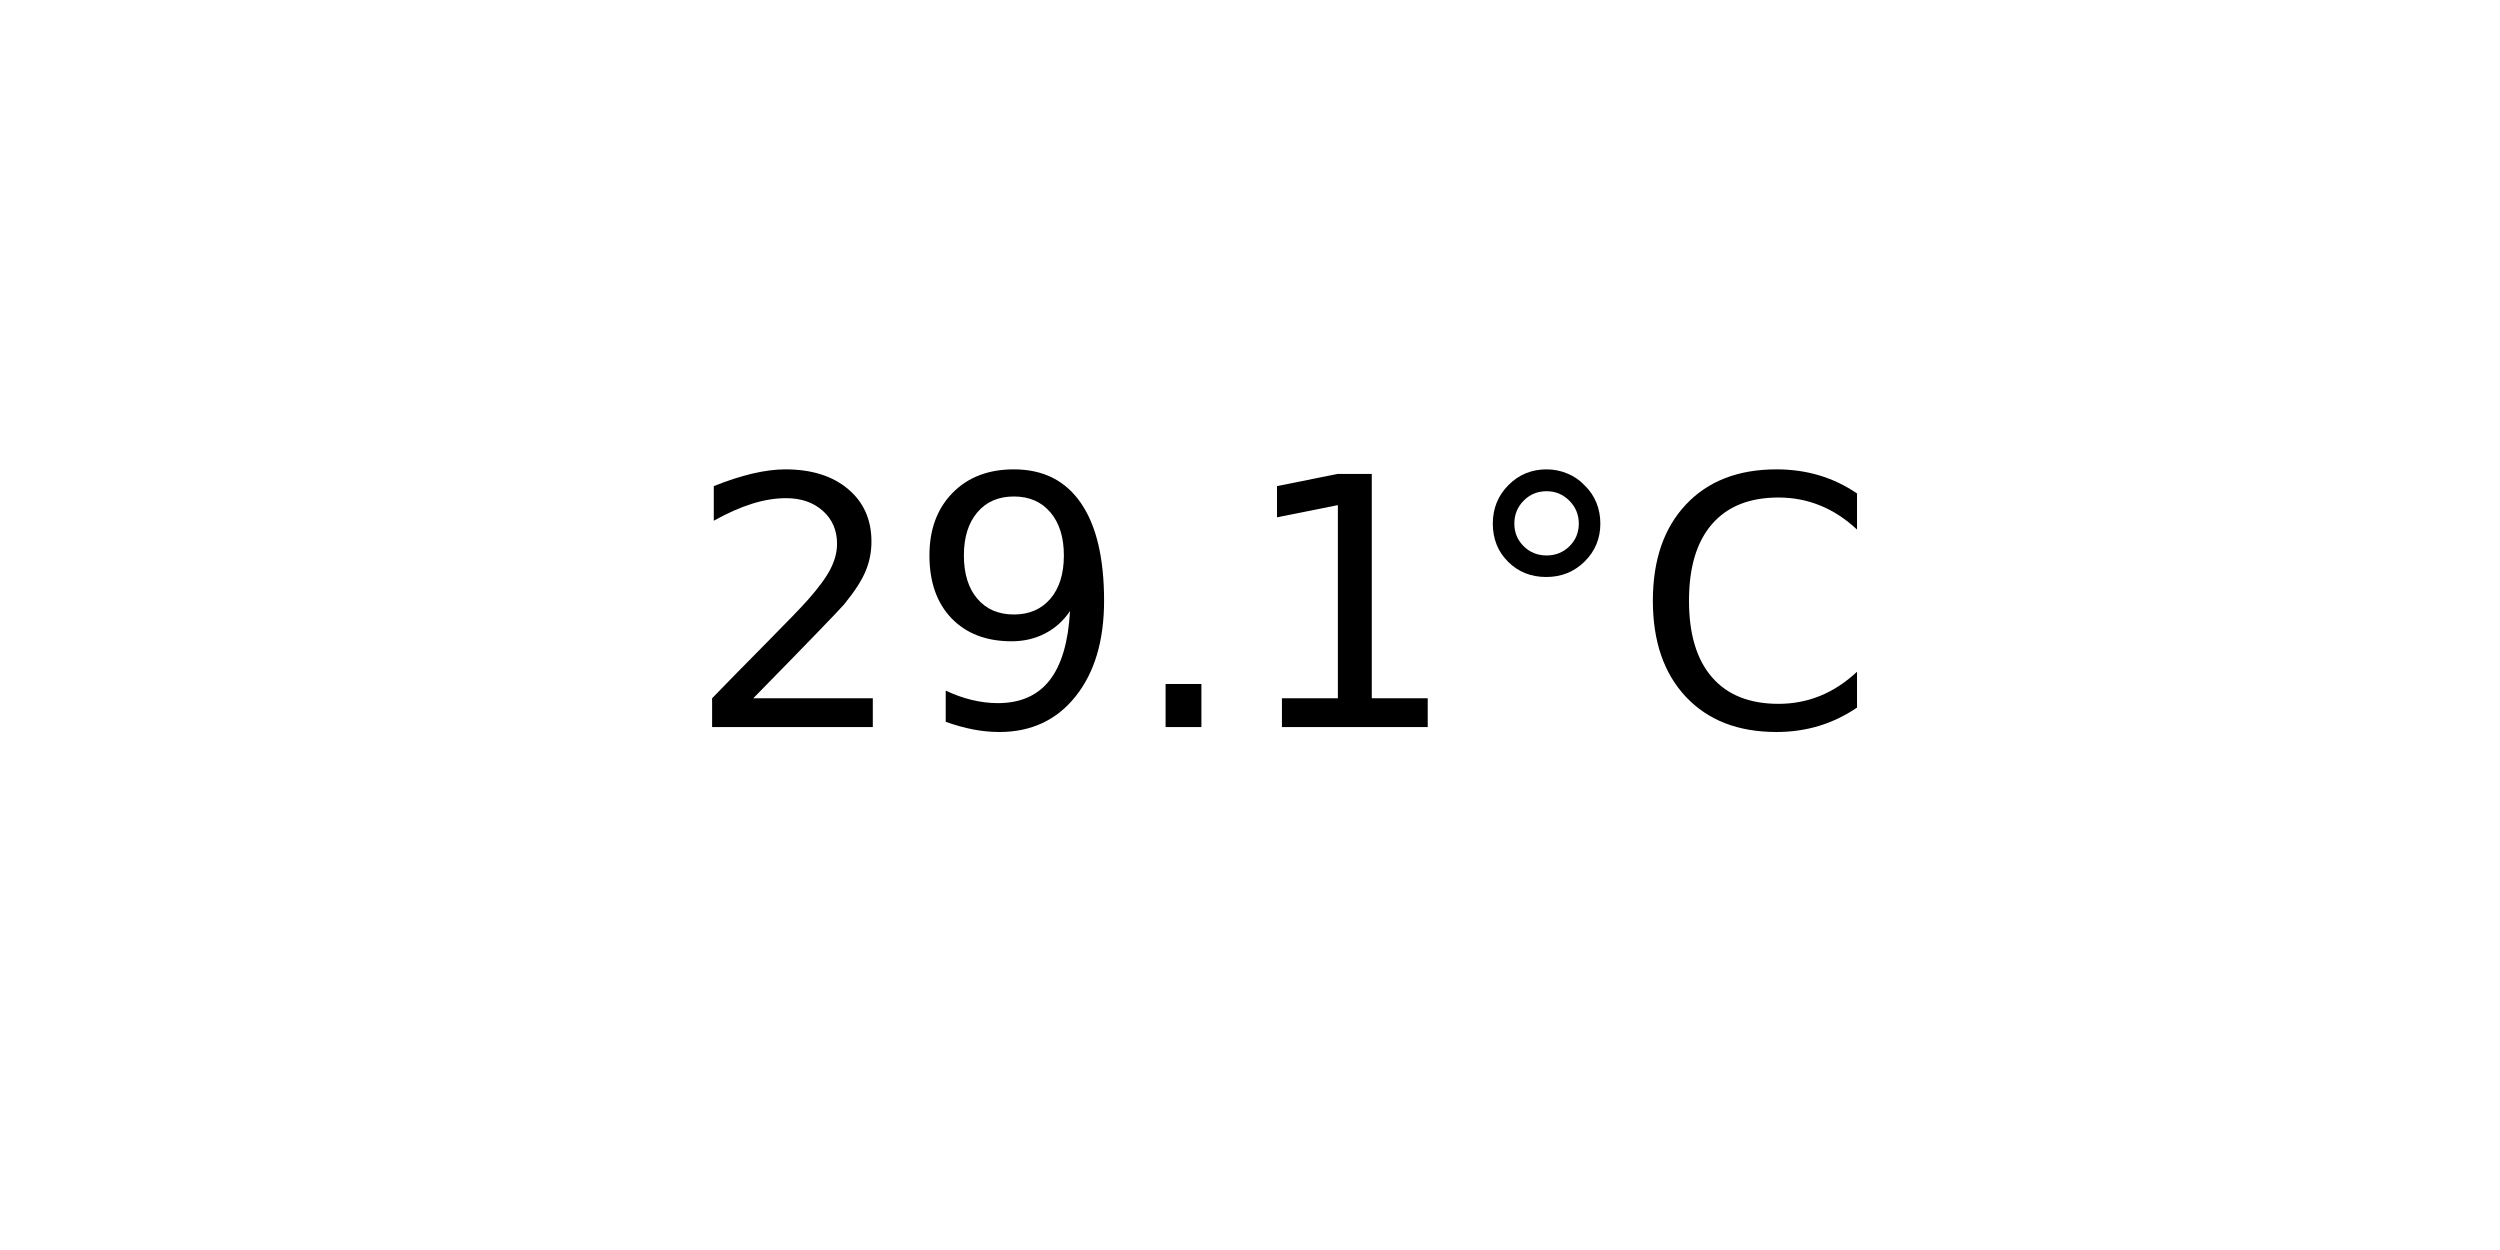
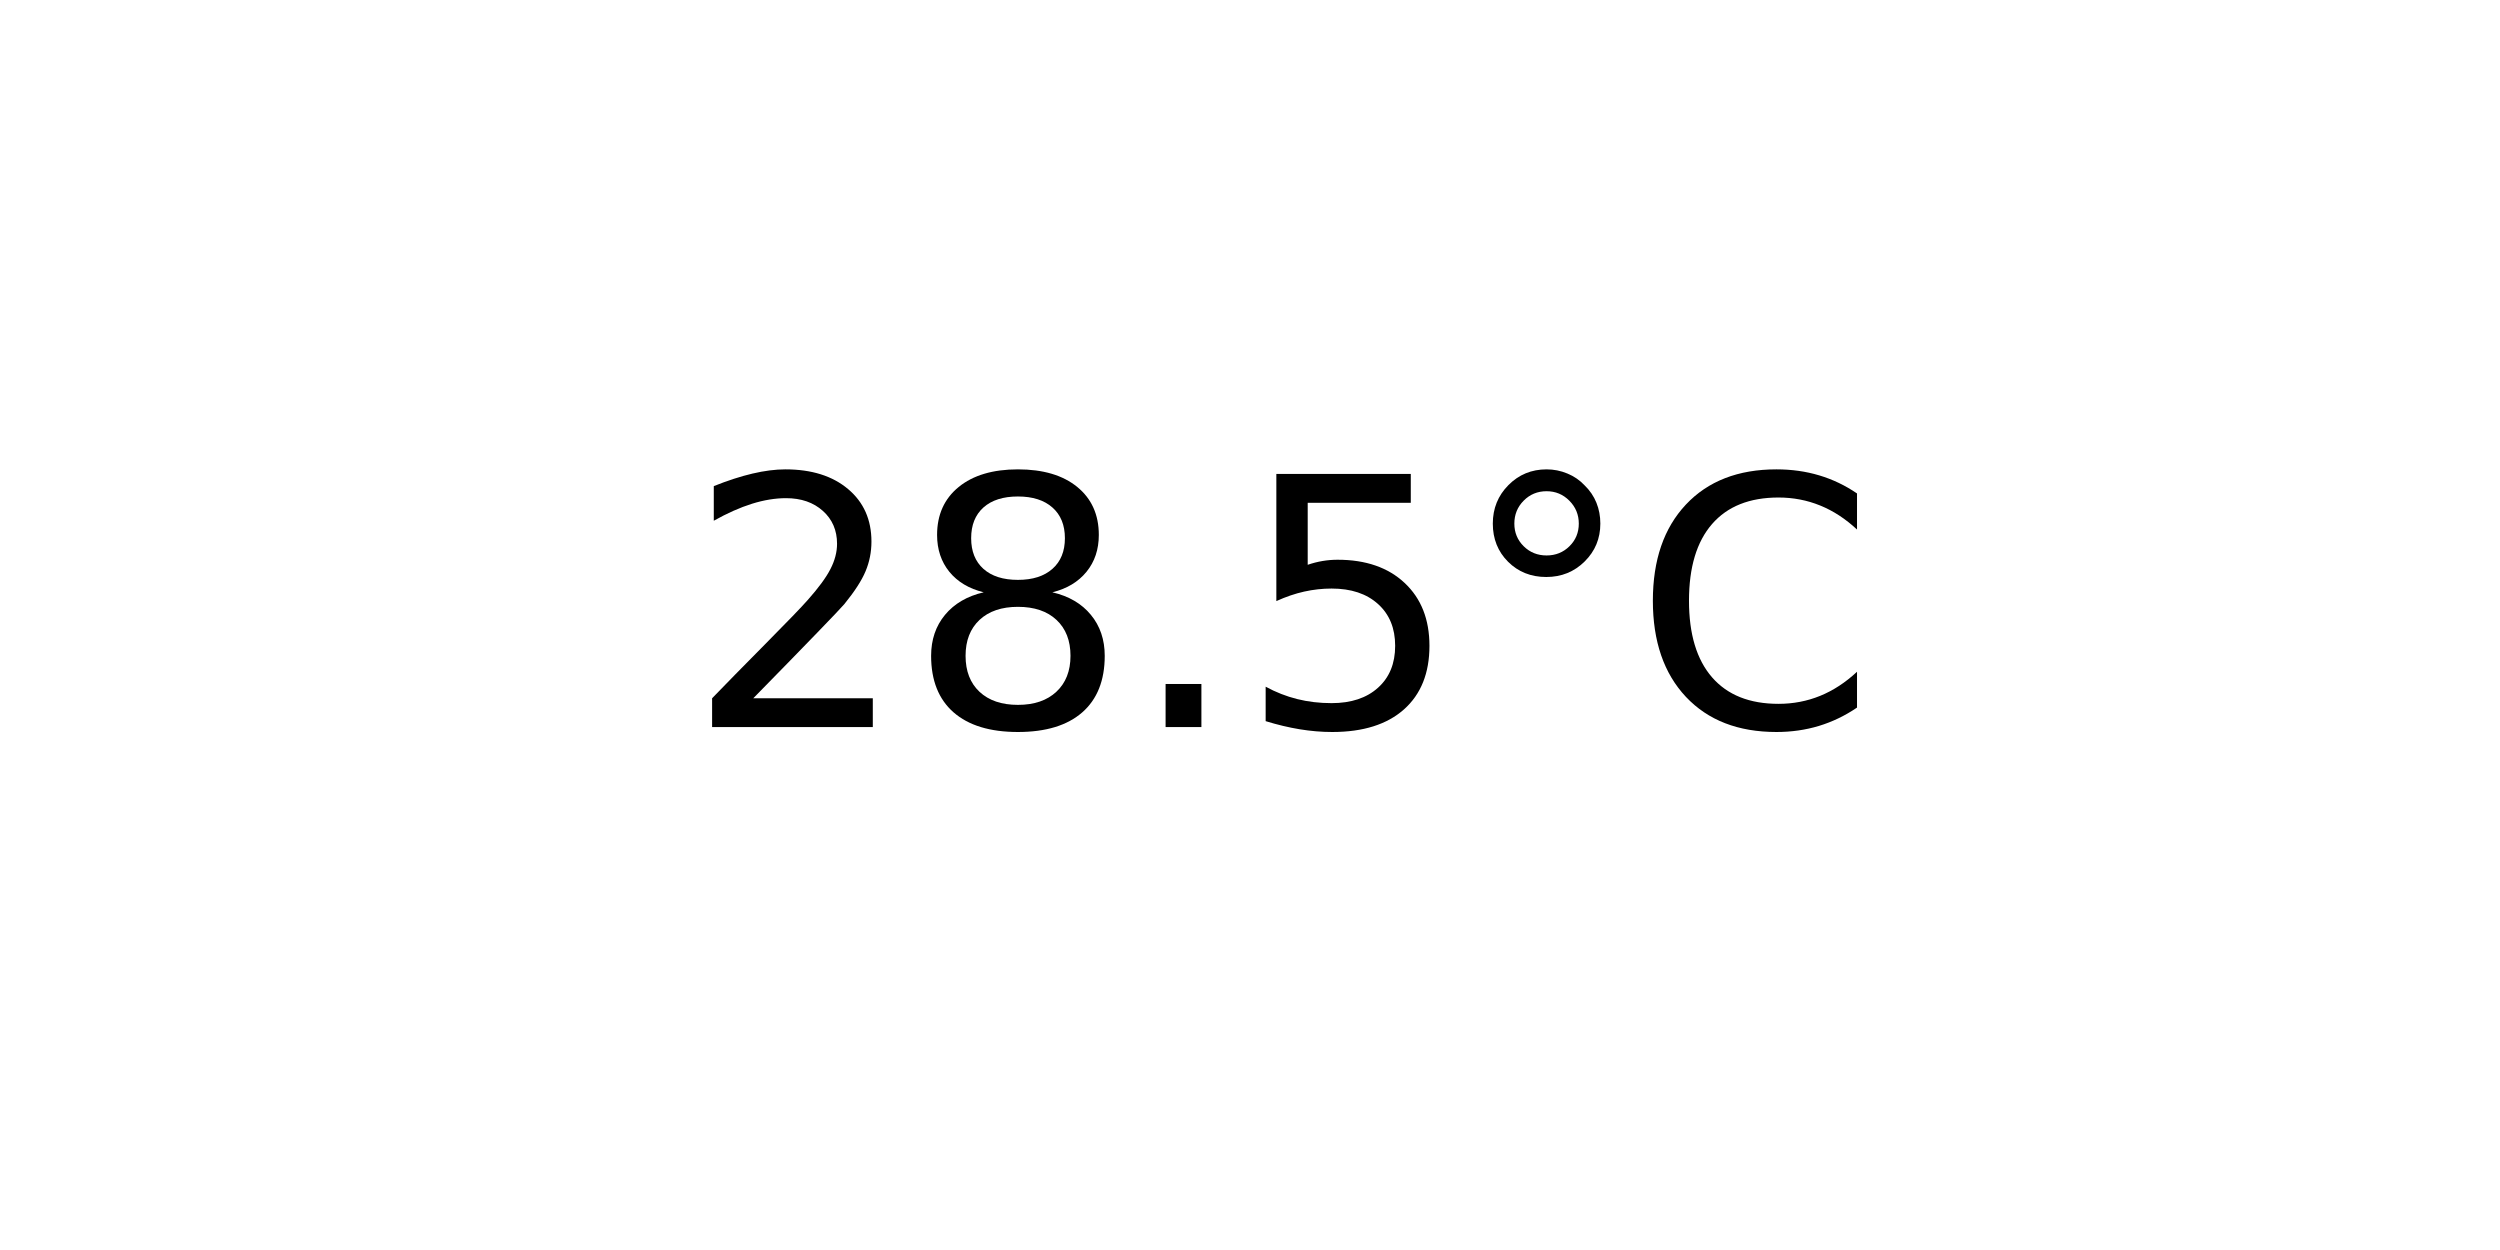
<svg xmlns="http://www.w3.org/2000/svg" xmlns:xlink="http://www.w3.org/1999/xlink" width="72pt" height="36pt" viewBox="0 0 72 36" version="1.1">
  <defs>
    <style type="text/css">*{stroke-linejoin: round; stroke-linecap: butt}</style>
  </defs>
  <g id="figure_1">
    <g id="axes_1">
      <g id="text_1">
        <g transform="translate(19.77578 20.93937) scale(0.1 -0.1)">
          <defs>
            <path id="DejaVuSans-32" d="M 1228 531  L 3431 531  L 3431 0  L 469 0  L 469 531  Q 828 903 1448 1529  Q 2069 2156 2228 2338  Q 2531 2678 2651 2914  Q 2772 3150 2772 3378  Q 2772 3750 2511 3984  Q 2250 4219 1831 4219  Q 1534 4219 1204 4116  Q 875 4013 500 3803  L 500 4441  Q 881 4594 1212 4672  Q 1544 4750 1819 4750  Q 2544 4750 2975 4387  Q 3406 4025 3406 3419  Q 3406 3131 3298 2873  Q 3191 2616 2906 2266  Q 2828 2175 2409 1742  Q 1991 1309 1228 531  z " transform="scale(0.015625)" />
-             <path id="DejaVuSans-39" d="M 703 97  L 703 672  Q 941 559 1184 500  Q 1428 441 1663 441  Q 2288 441 2617 861  Q 2947 1281 2994 2138  Q 2813 1869 2534 1725  Q 2256 1581 1919 1581  Q 1219 1581 811 2004  Q 403 2428 403 3163  Q 403 3881 828 4315  Q 1253 4750 1959 4750  Q 2769 4750 3195 4129  Q 3622 3509 3622 2328  Q 3622 1225 3098 567  Q 2575 -91 1691 -91  Q 1453 -91 1209 -44  Q 966 3 703 97  z M 1959 2075  Q 2384 2075 2632 2365  Q 2881 2656 2881 3163  Q 2881 3666 2632 3958  Q 2384 4250 1959 4250  Q 1534 4250 1286 3958  Q 1038 3666 1038 3163  Q 1038 2656 1286 2365  Q 1534 2075 1959 2075  z " transform="scale(0.015625)" />
+             <path id="DejaVuSans-38" d="M 2034 2216  Q 1584 2216 1326 1975  Q 1069 1734 1069 1313  Q 1069 891 1326 650  Q 1584 409 2034 409  Q 2484 409 2743 651  Q 3003 894 3003 1313  Q 3003 1734 2745 1975  Q 2488 2216 2034 2216  z M 1403 2484  Q 997 2584 770 2862  Q 544 3141 544 3541  Q 544 4100 942 4425  Q 1341 4750 2034 4750  Q 2731 4750 3128 4425  Q 3525 4100 3525 3541  Q 3525 3141 3298 2862  Q 3072 2584 2669 2484  Q 3125 2378 3379 2068  Q 3634 1759 3634 1313  Q 3634 634 3220 271  Q 2806 -91 2034 -91  Q 1263 -91 848 271  Q 434 634 434 1313  Q 434 1759 690 2068  Q 947 2378 1403 2484  z M 1172 3481  Q 1172 3119 1398 2916  Q 1625 2713 2034 2713  Q 2441 2713 2670 2916  Q 2900 3119 2900 3481  Q 2900 3844 2670 4047  Q 2441 4250 2034 4250  Q 1625 4250 1398 4047  Q 1172 3844 1172 3481  z " transform="scale(0.015625)" />
            <path id="DejaVuSans-2e" d="M 684 794  L 1344 794  L 1344 0  L 684 0  L 684 794  z " transform="scale(0.015625)" />
-             <path id="DejaVuSans-31" d="M 794 531  L 1825 531  L 1825 4091  L 703 3866  L 703 4441  L 1819 4666  L 2450 4666  L 2450 531  L 3481 531  L 3481 0  L 794 0  L 794 531  z " transform="scale(0.015625)" />
+             <path id="DejaVuSans-35" d="M 691 4666  L 3169 4666  L 3169 4134  L 1269 4134  L 1269 2991  Q 1406 3038 1543 3061  Q 1681 3084 1819 3084  Q 2600 3084 3056 2656  Q 3513 2228 3513 1497  Q 3513 744 3044 326  Q 2575 -91 1722 -91  Q 1428 -91 1123 -41  Q 819 9 494 109  L 494 744  Q 775 591 1075 516  Q 1375 441 1709 441  Q 2250 441 2565 725  Q 2881 1009 2881 1497  Q 2881 1984 2565 2268  Q 2250 2553 1709 2553  Q 1456 2553 1204 2497  Q 953 2441 691 2322  L 691 4666  z " transform="scale(0.015625)" />
            <path id="DejaVuSans-b0" d="M 1600 4347  Q 1350 4347 1178 4173  Q 1006 4000 1006 3750  Q 1006 3503 1178 3333  Q 1350 3163 1600 3163  Q 1850 3163 2022 3333  Q 2194 3503 2194 3750  Q 2194 3997 2020 4172  Q 1847 4347 1600 4347  z M 1600 4750  Q 1800 4750 1984 4673  Q 2169 4597 2303 4453  Q 2447 4313 2519 4134  Q 2591 3956 2591 3750  Q 2591 3338 2302 3052  Q 2013 2766 1594 2766  Q 1172 2766 890 3047  Q 609 3328 609 3750  Q 609 4169 896 4459  Q 1184 4750 1600 4750  z " transform="scale(0.015625)" />
            <path id="DejaVuSans-43" d="M 4122 4306  L 4122 3641  Q 3803 3938 3442 4084  Q 3081 4231 2675 4231  Q 1875 4231 1450 3742  Q 1025 3253 1025 2328  Q 1025 1406 1450 917  Q 1875 428 2675 428  Q 3081 428 3442 575  Q 3803 722 4122 1019  L 4122 359  Q 3791 134 3420 21  Q 3050 -91 2638 -91  Q 1578 -91 968 557  Q 359 1206 359 2328  Q 359 3453 968 4101  Q 1578 4750 2638 4750  Q 3056 4750 3426 4639  Q 3797 4528 4122 4306  z " transform="scale(0.015625)" />
          </defs>
          <use xlink:href="#DejaVuSans-32" />
-           <use xlink:href="#DejaVuSans-39" x="63.623" />
+           <use xlink:href="#DejaVuSans-38" x="63.623" />
          <use xlink:href="#DejaVuSans-2e" x="127.246" />
-           <use xlink:href="#DejaVuSans-31" x="159.033" />
+           <use xlink:href="#DejaVuSans-35" x="159.033" />
          <use xlink:href="#DejaVuSans-b0" x="222.656" />
          <use xlink:href="#DejaVuSans-43" x="272.656" />
        </g>
      </g>
    </g>
  </g>
</svg>
